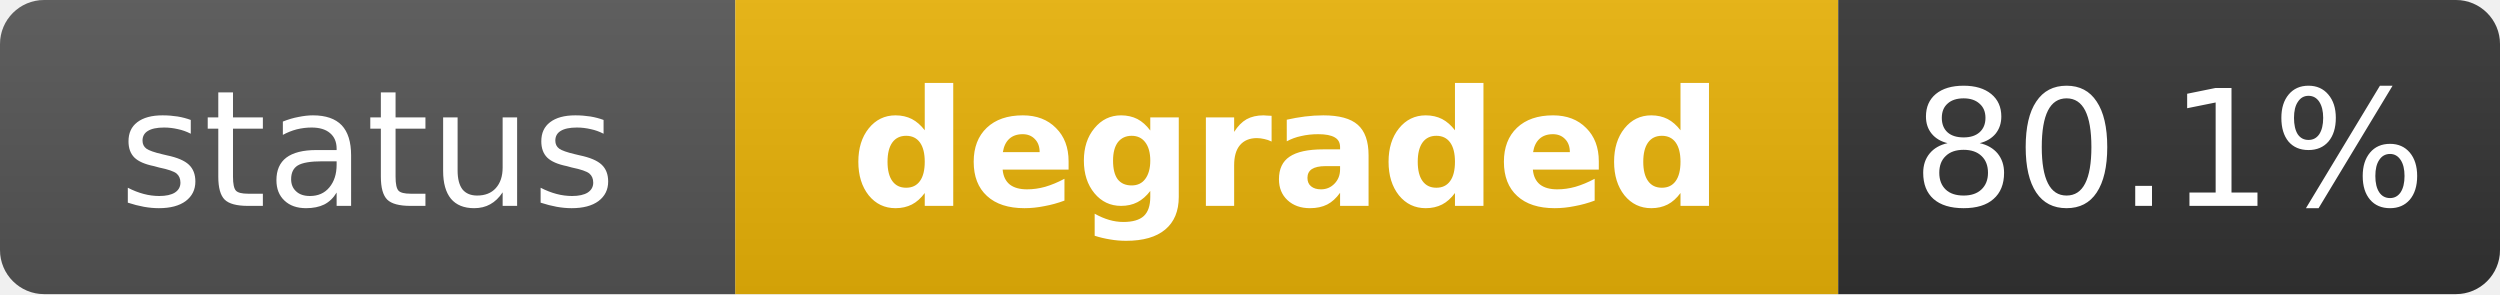
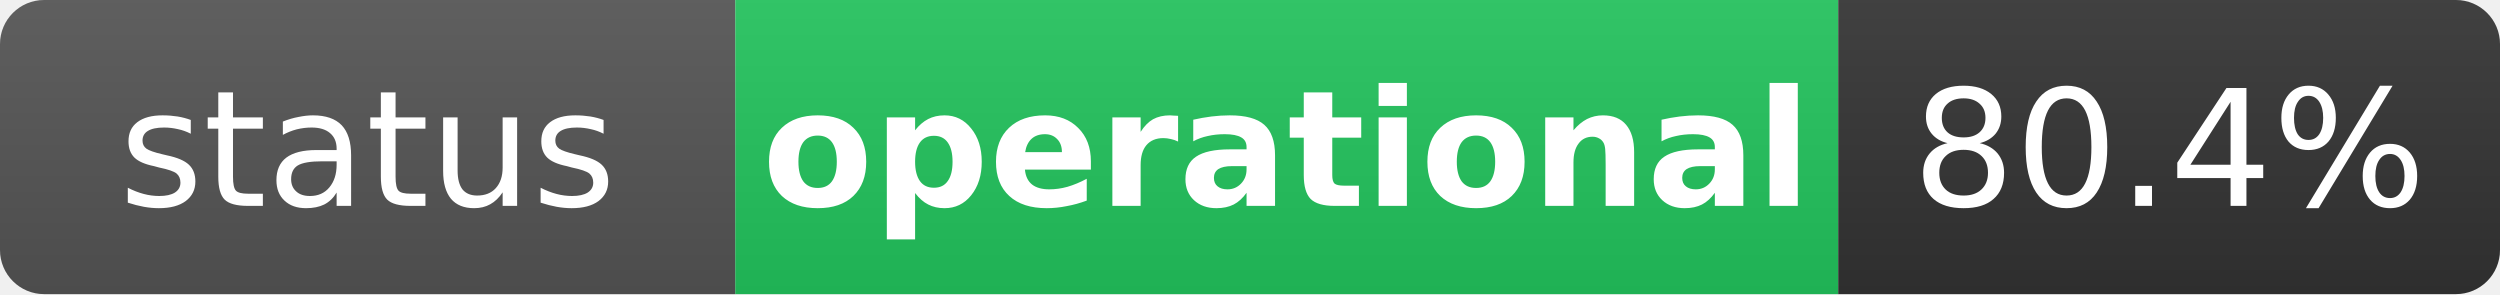
- <svg xmlns="http://www.w3.org/2000/svg" width="170" height="20" role="img" aria-label="status: degraded">
+ <svg xmlns="http://www.w3.org/2000/svg" width="170" height="20" role="img" aria-label="status: operational">
  <linearGradient id="s" x2="0" y2="100%">
    <stop offset="0" stop-color="#bbb" stop-opacity=".1" />
    <stop offset="1" stop-opacity=".1" />
  </linearGradient>
  <clipPath id="r">
    <rect width="170" height="20" rx="3" fill="#fff" />
  </clipPath>
  <g clip-path="url(#r)">
    <rect width="50" height="20" fill="#555" />
-     <rect x="50" width="75" height="20" fill="#eab308" />
+     <rect x="50" width="75" height="20" fill="#22c55e" />
    <rect x="125" width="45" height="20" fill="#333" />
    <rect width="170" height="20" fill="url(#s)" />
  </g>
  <g fill="#fff" text-anchor="middle" font-family="Verdana,Geneva,DejaVu Sans,sans-serif" text-rendering="geometricPrecision" font-size="11">
    <text x="25" y="14" fill="#fff">status</text>
-     <text x="87.5" y="14" fill="#fff" font-weight="bold">degraded</text>
-     <text x="147.5" y="14" fill="#fff">80.1%</text>
+     <text x="87.5" y="14" fill="#fff" font-weight="bold">operational</text>
+     <text x="147.5" y="14" fill="#fff">80.4%</text>
  </g>
</svg>
